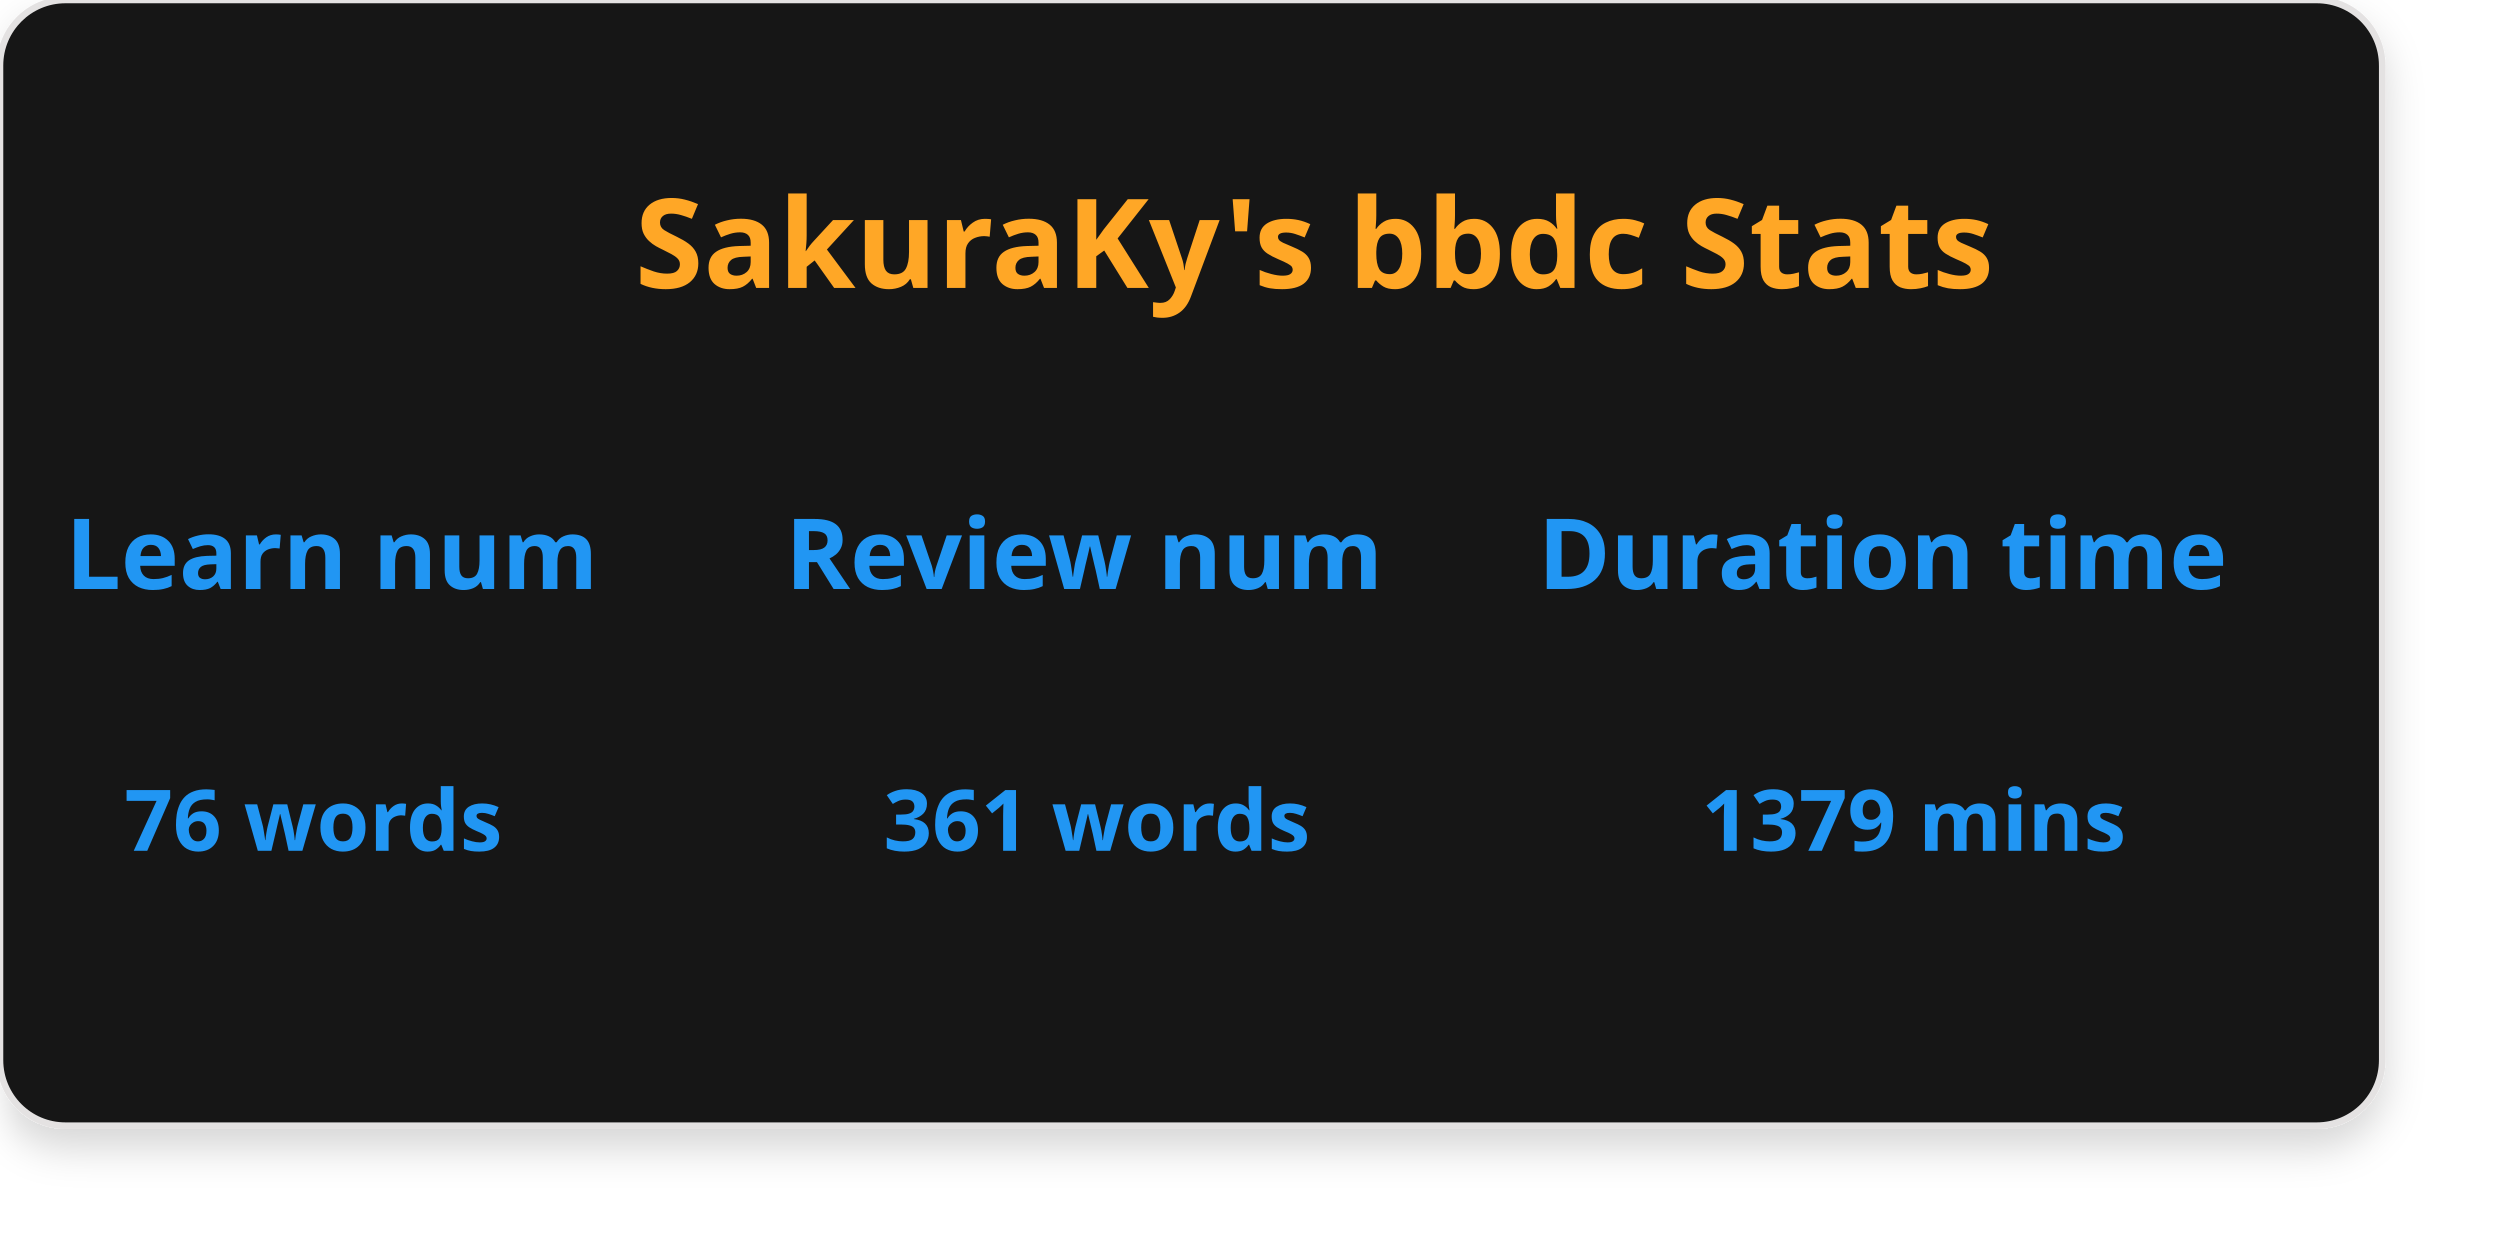
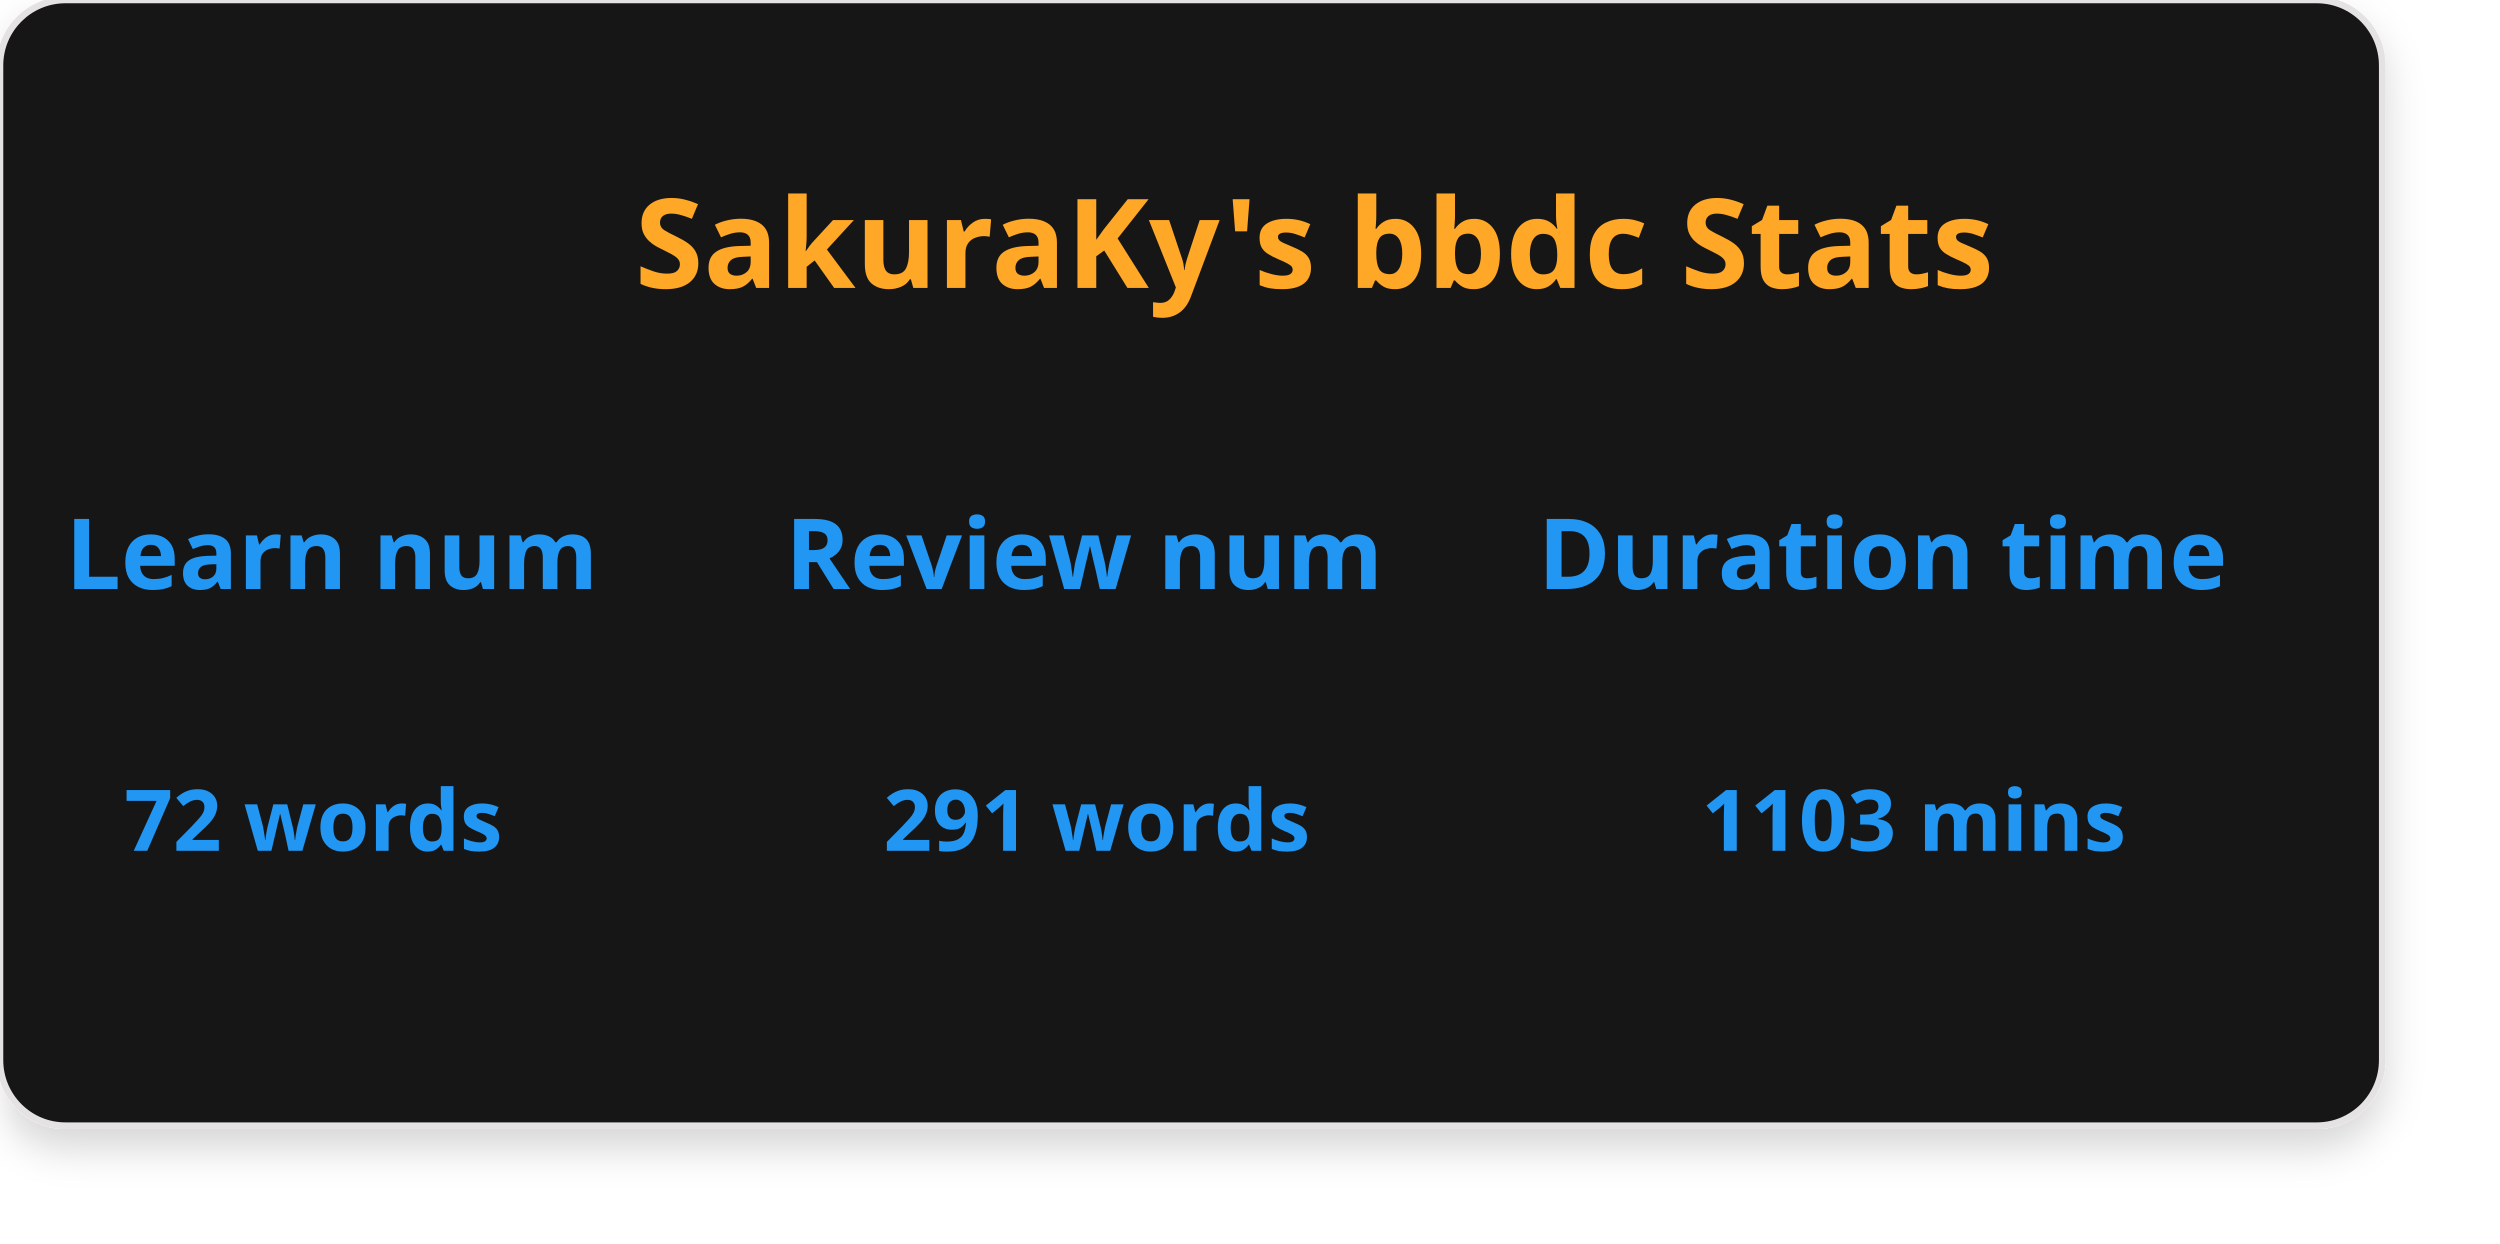
<svg xmlns="http://www.w3.org/2000/svg" version="1.1" baseProfile="full" width="382" height="190" viewBox="0 0 382 190" role="img" aria-labelledby="card-title">
  <defs>
    <filter id="Card" x="0" y="0" width="382" height="190" filterUnits="userSpaceOnUse">
      <feOffset dy="3" input="SourceAlpha" />
      <feGaussianBlur stdDeviation="3" result="blur" />
      <feFlood flood-opacity="0.161" />
      <feComposite operator="in" in2="blur" />
      <feComposite in="SourceGraphic" />
    </filter>
  </defs>
  <g transform="matrix(1, 0, 0, 1, 0, 0)" filter="url(#Card)" stroke="#E4E2E2">
    <rect width="364" height="172" fill="#151515" rx="10" ry="10" />
  </g>
  <text x="97" y="44" fill="#FFA726" font-size="19" font-weight="600" font-family="SegoeUI, Segoe UI">SakuraKy's  bbdc  Stats</text>
  <text x="10" y="90" fill="#2196F3" font-size="15" font-weight="600" font-family="SegoeUI, Segoe UI">Learn num</text>
-   <text x="19" y="130" fill="#2196F3" font-size="13" font-weight="600" font-family="SegoeUI, Segoe UI">76 words</text>
+   <text x="19" y="130" fill="#2196F3" font-size="13" font-weight="600" font-family="SegoeUI, Segoe UI">72 words</text>
  <text x="120" y="90" fill="#2196F3" font-size="15" font-weight="600" font-family="SegoeUI, Segoe UI">Review num</text>
-   <text x="135" y="130" fill="#2196F3" font-size="13" font-weight="600" font-family="SegoeUI, Segoe UI">361 words</text>
+   <text x="135" y="130" fill="#2196F3" font-size="13" font-weight="600" font-family="SegoeUI, Segoe UI">291 words</text>
  <text x="235" y="90" fill="#2196F3" font-size="15" font-weight="600" font-family="SegoeUI, Segoe UI">Duration time</text>
-   <text x="260" y="130" fill="#2196F3" font-size="13" font-weight="600" font-family="SegoeUI, Segoe UI">1379 mins</text>
+   <text x="260" y="130" fill="#2196F3" font-size="13" font-weight="600" font-family="SegoeUI, Segoe UI">1103 mins</text>
</svg>
